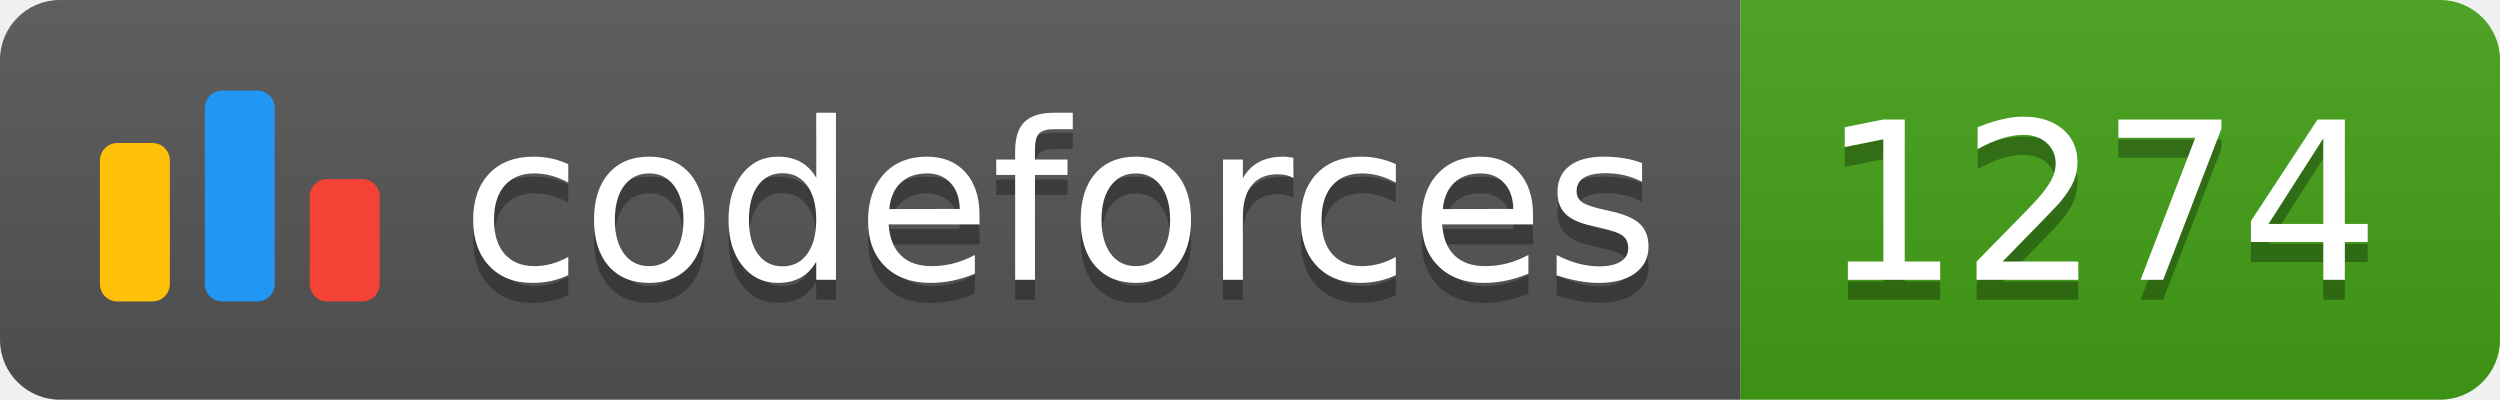
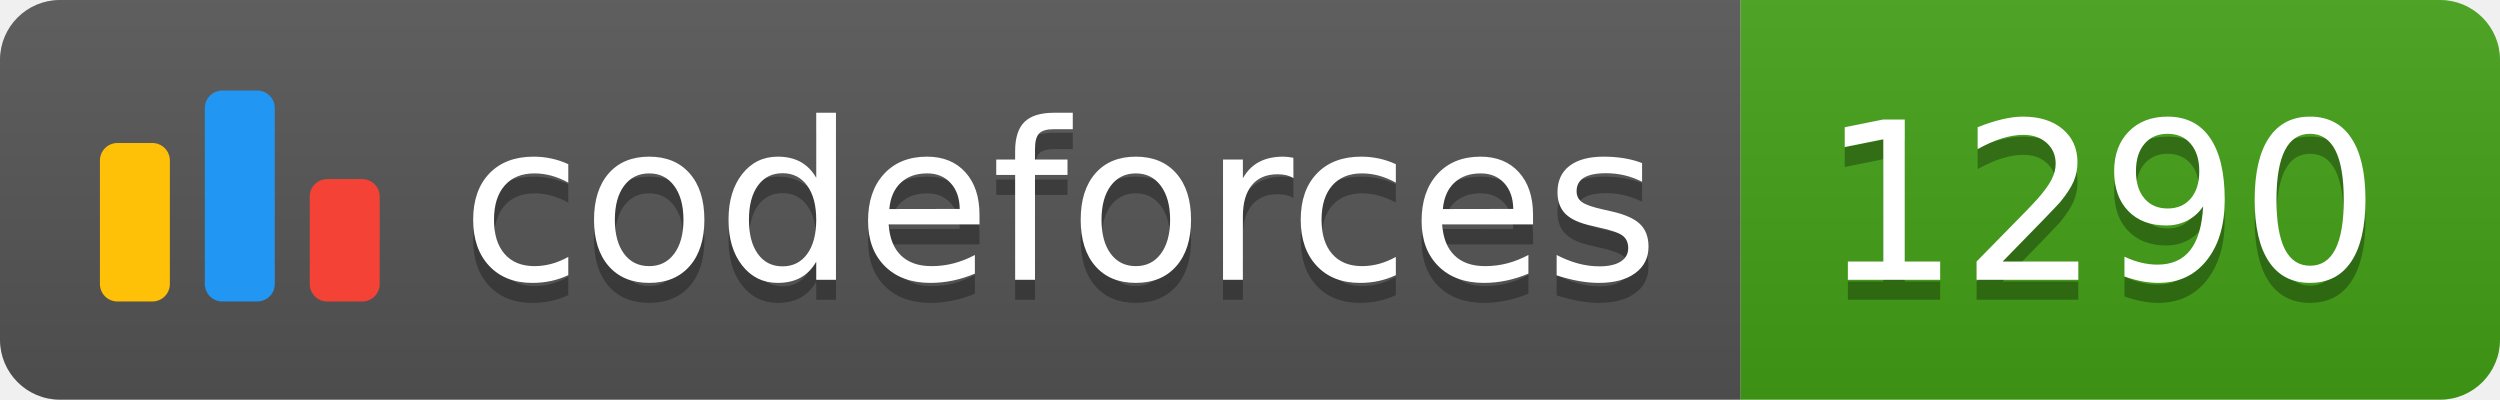
<svg xmlns="http://www.w3.org/2000/svg" width="125.1" height="20">
  <linearGradient id="smooth" x2="0" y2="100%">
    <stop offset="0" stop-color="#bbb" stop-opacity=".1" />
    <stop offset="1" stop-opacity=".1" />
  </linearGradient>
  <clipPath id="round">
    <rect width="125.1" height="20" rx="3" fill="#fff" />
  </clipPath>
  <g clip-path="url(#round)">
    <rect width="87.1" height="20" fill="#555" />
    <rect x="87.1" width="38.0" height="20" fill="#43A217" />
    <rect width="125.1" height="20" fill="url(#smooth)" />
  </g>
  <g fill="#fff" text-anchor="middle" font-family="DejaVu Sans,Verdana,Geneva,sans-serif" font-size="110">
    <svg x="5" y="3" class="logo" width="14" height="14" viewBox="0 0 32 25" fill="none">
      <rect y="6" width="8" height="18.125" rx="2" fill="#FFC107" />
      <rect x="24" y="10.125" width="8" height="14" rx="2" fill="#F44336" />
      <rect x="12" width="8" height="24.125" rx="2" fill="#2196F3" />
    </svg>
    <text x="530.5" y="150" fill="#010101" fill-opacity=".3" transform="scale(0.1)" textLength="601.0" lengthAdjust="spacing">codeforces
        </text>
    <text x="530.5" y="140" transform="scale(0.1)" textLength="601.0" lengthAdjust="spacing">codeforces</text>
-     <text x="1051.0" y="150" fill="#010101" fill-opacity=".3" transform="scale(0.1)" textLength="280.0" lengthAdjust="spacing">1274
+     <text x="1051.0" y="150" fill="#010101" fill-opacity=".3" transform="scale(0.1)" textLength="280.0" lengthAdjust="spacing">1290
        </text>
-     <text x="1051.0" y="140" transform="scale(0.1)" textLength="280.0" lengthAdjust="spacing">1274</text>
+     <text x="1051.0" y="140" transform="scale(0.1)" textLength="280.0" lengthAdjust="spacing">1290</text>
  </g>
</svg>
